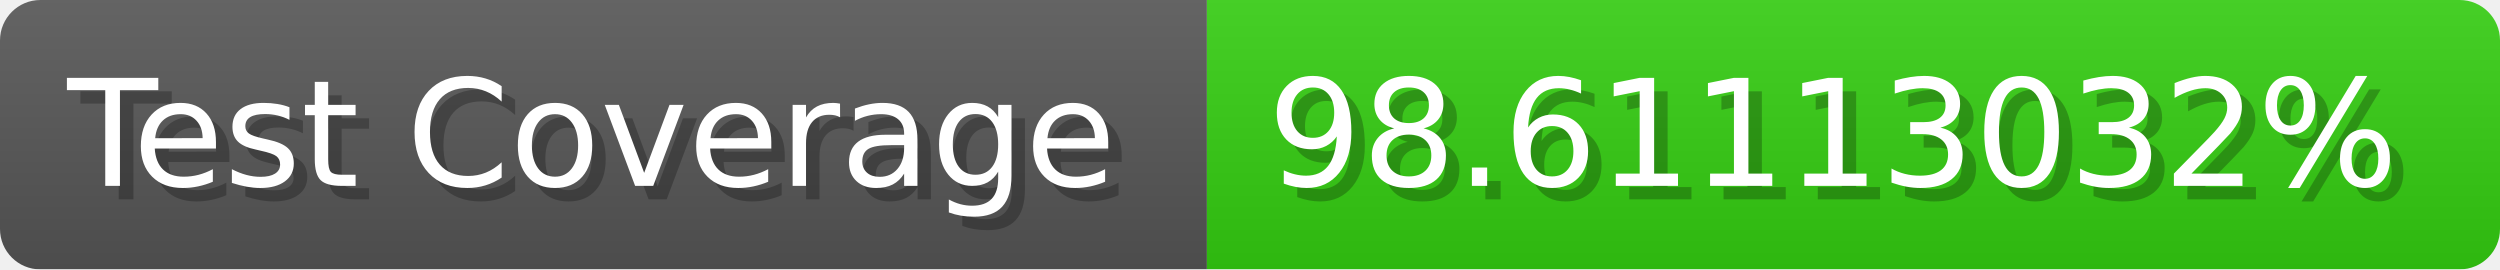
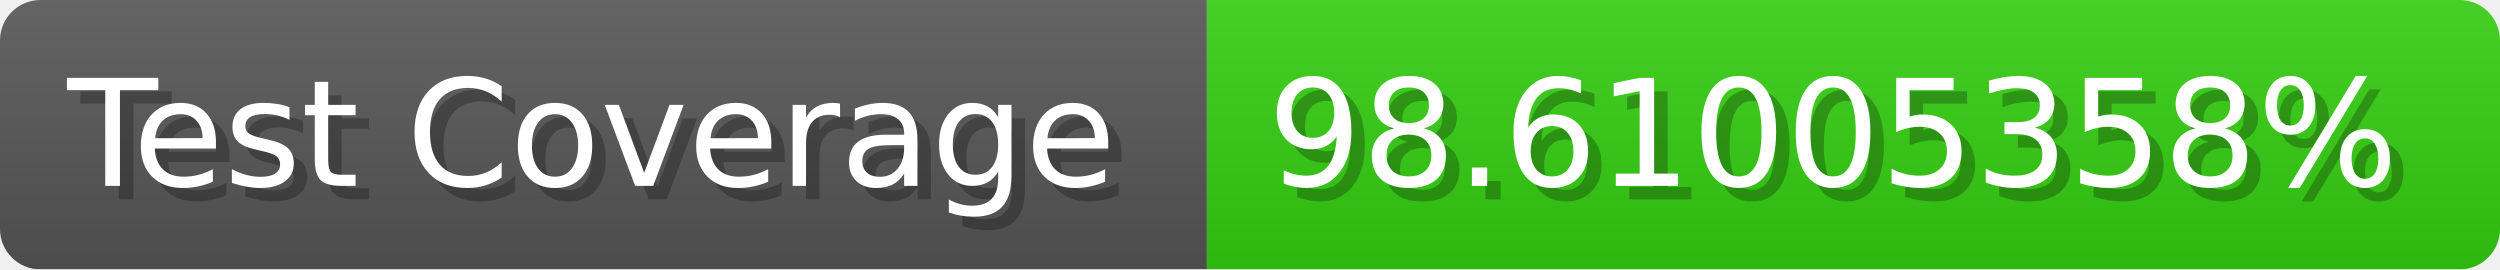
- <svg xmlns="http://www.w3.org/2000/svg" width="185.6" height="20" viewBox="0 0 1856 200" role="img" aria-label="Test Coverage: 98.61113032%">
+ <svg xmlns="http://www.w3.org/2000/svg" width="185.6" height="20" viewBox="0 0 1856 200" role="img" aria-label="Test Coverage: 98.61005358%">
  <linearGradient id="a" x2="0" y2="100%">
    <stop offset="0" stop-opacity=".1" stop-color="#EEE" />
    <stop offset="1" stop-opacity=".1" />
  </linearGradient>
  <mask id="m">
    <rect width="1856" height="200" rx="30" fill="#FFF" />
  </mask>
  <g mask="url(#m)">
    <rect width="896" height="200" fill="#555" />
    <rect width="960" height="200" fill="#3C1" x="896" />
    <rect width="1856" height="200" fill="url(#a)" />
  </g>
  <g aria-hidden="true" fill="#fff" text-anchor="start" font-family="Verdana,DejaVu Sans,sans-serif" font-size="110">
    <text x="60" y="148" textLength="796" fill="#000" opacity="0.25">Test Coverage</text>
    <text x="50" y="138" textLength="796">Test Coverage</text>
-     <text x="951" y="148" textLength="860" fill="#000" opacity="0.25">98.61113032%</text>
-     <text x="941" y="138" textLength="860">98.61113032%</text>
+     <text x="951" y="148" textLength="860" fill="#000" opacity="0.25">98.61005358%</text>
+     <text x="941" y="138" textLength="860">98.61005358%</text>
  </g>
</svg>
